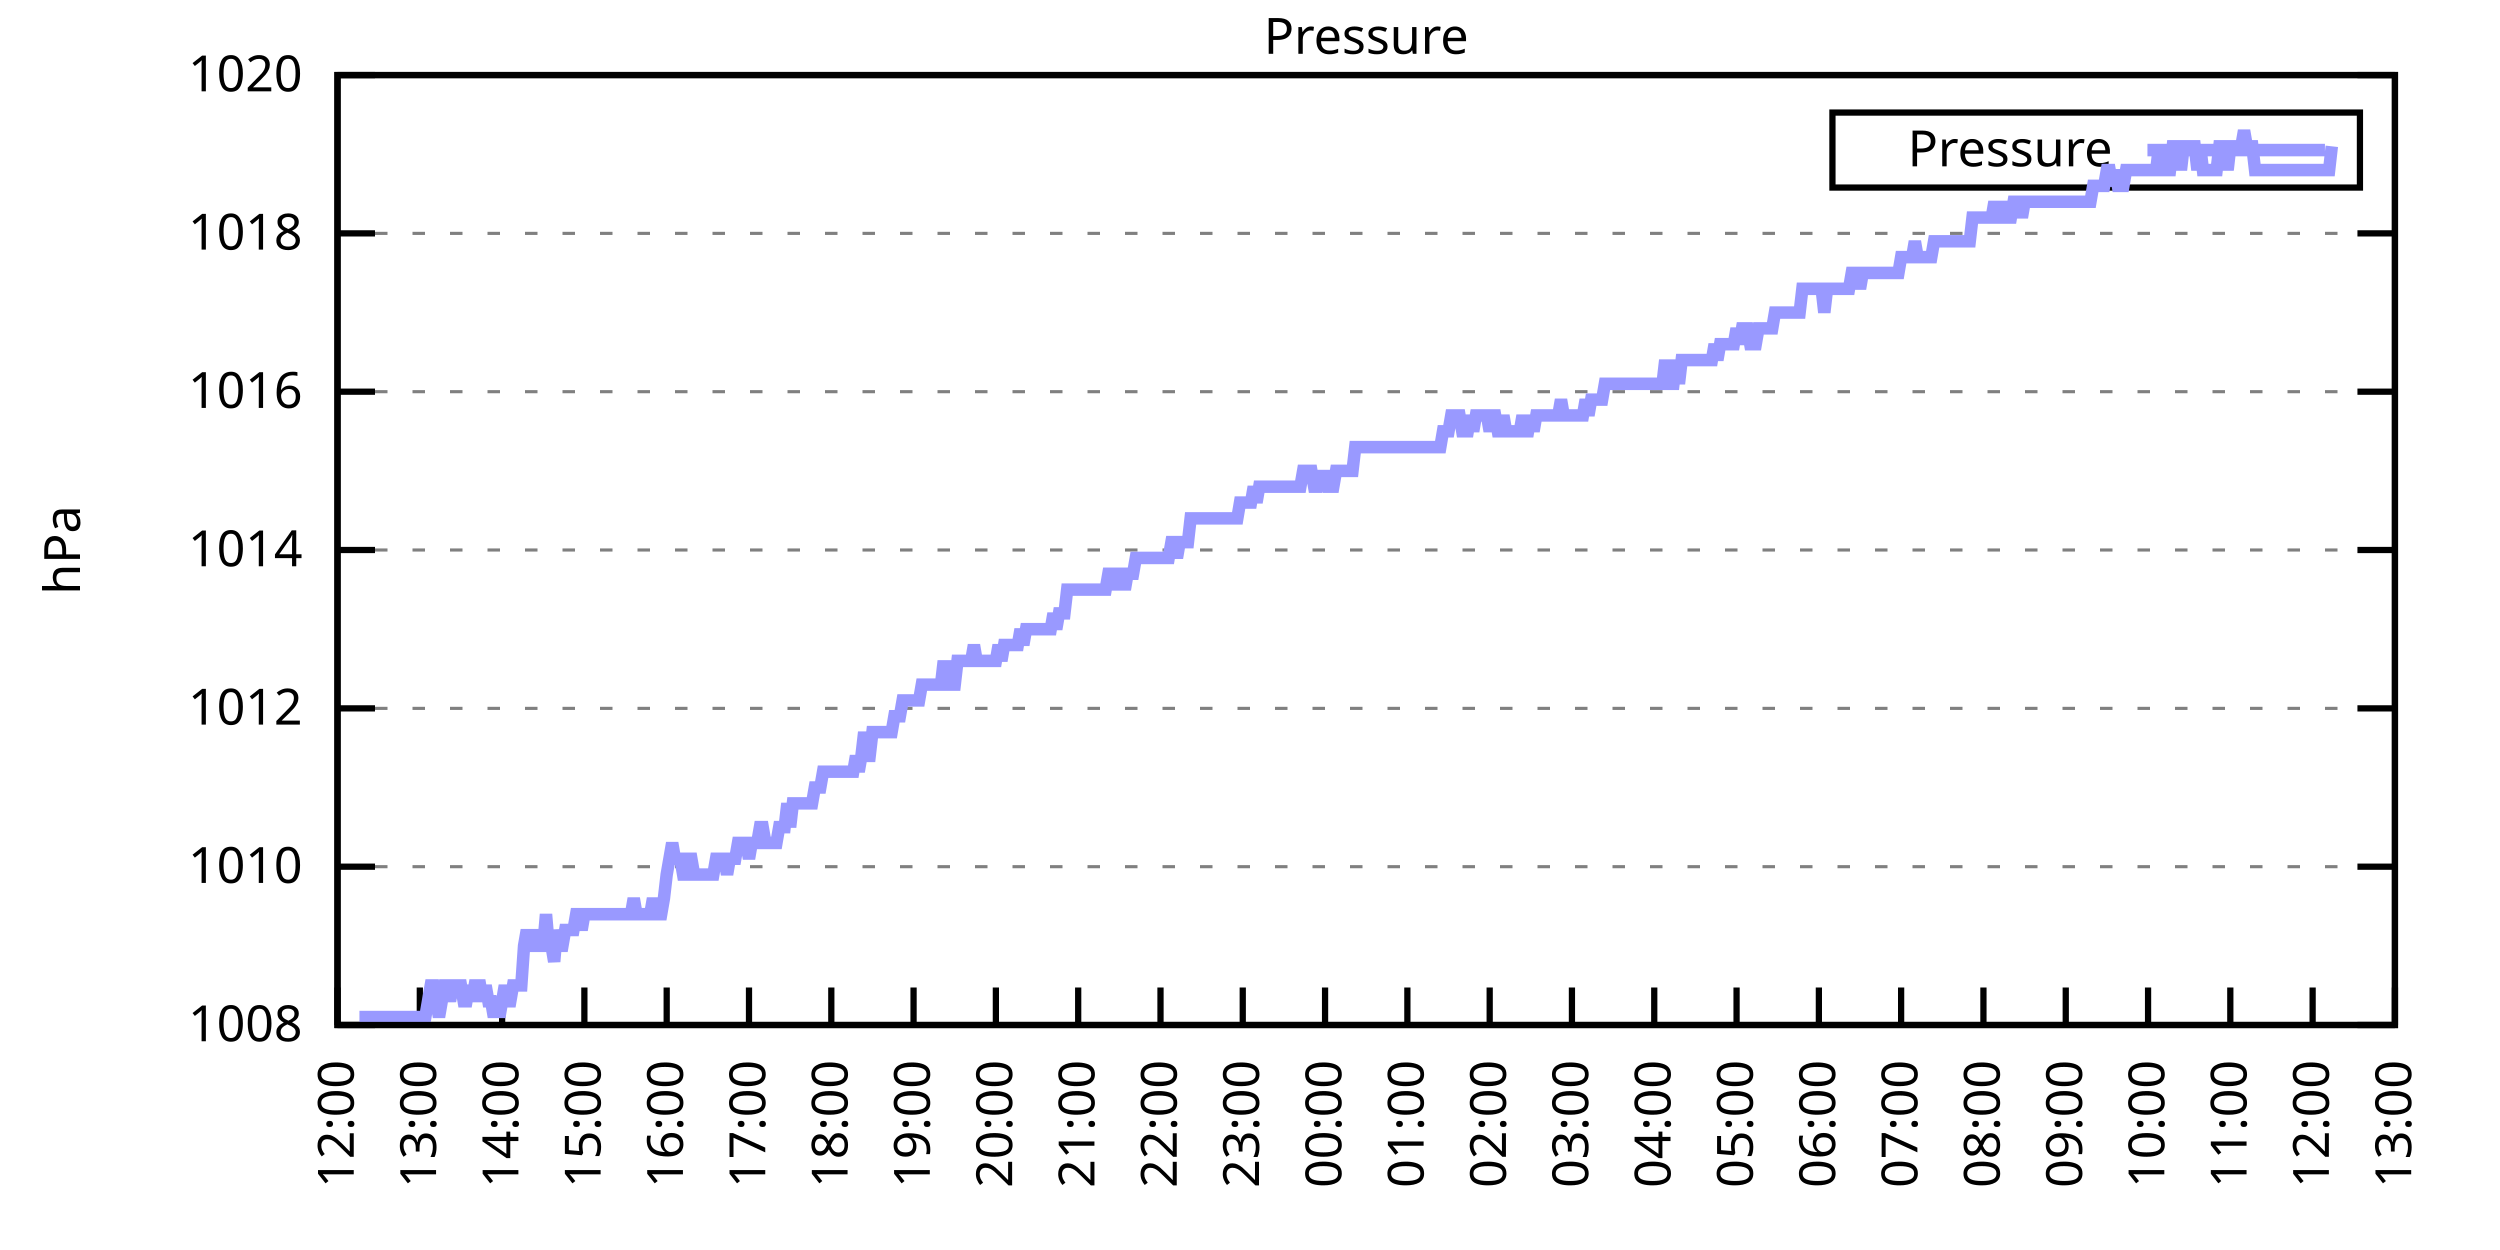
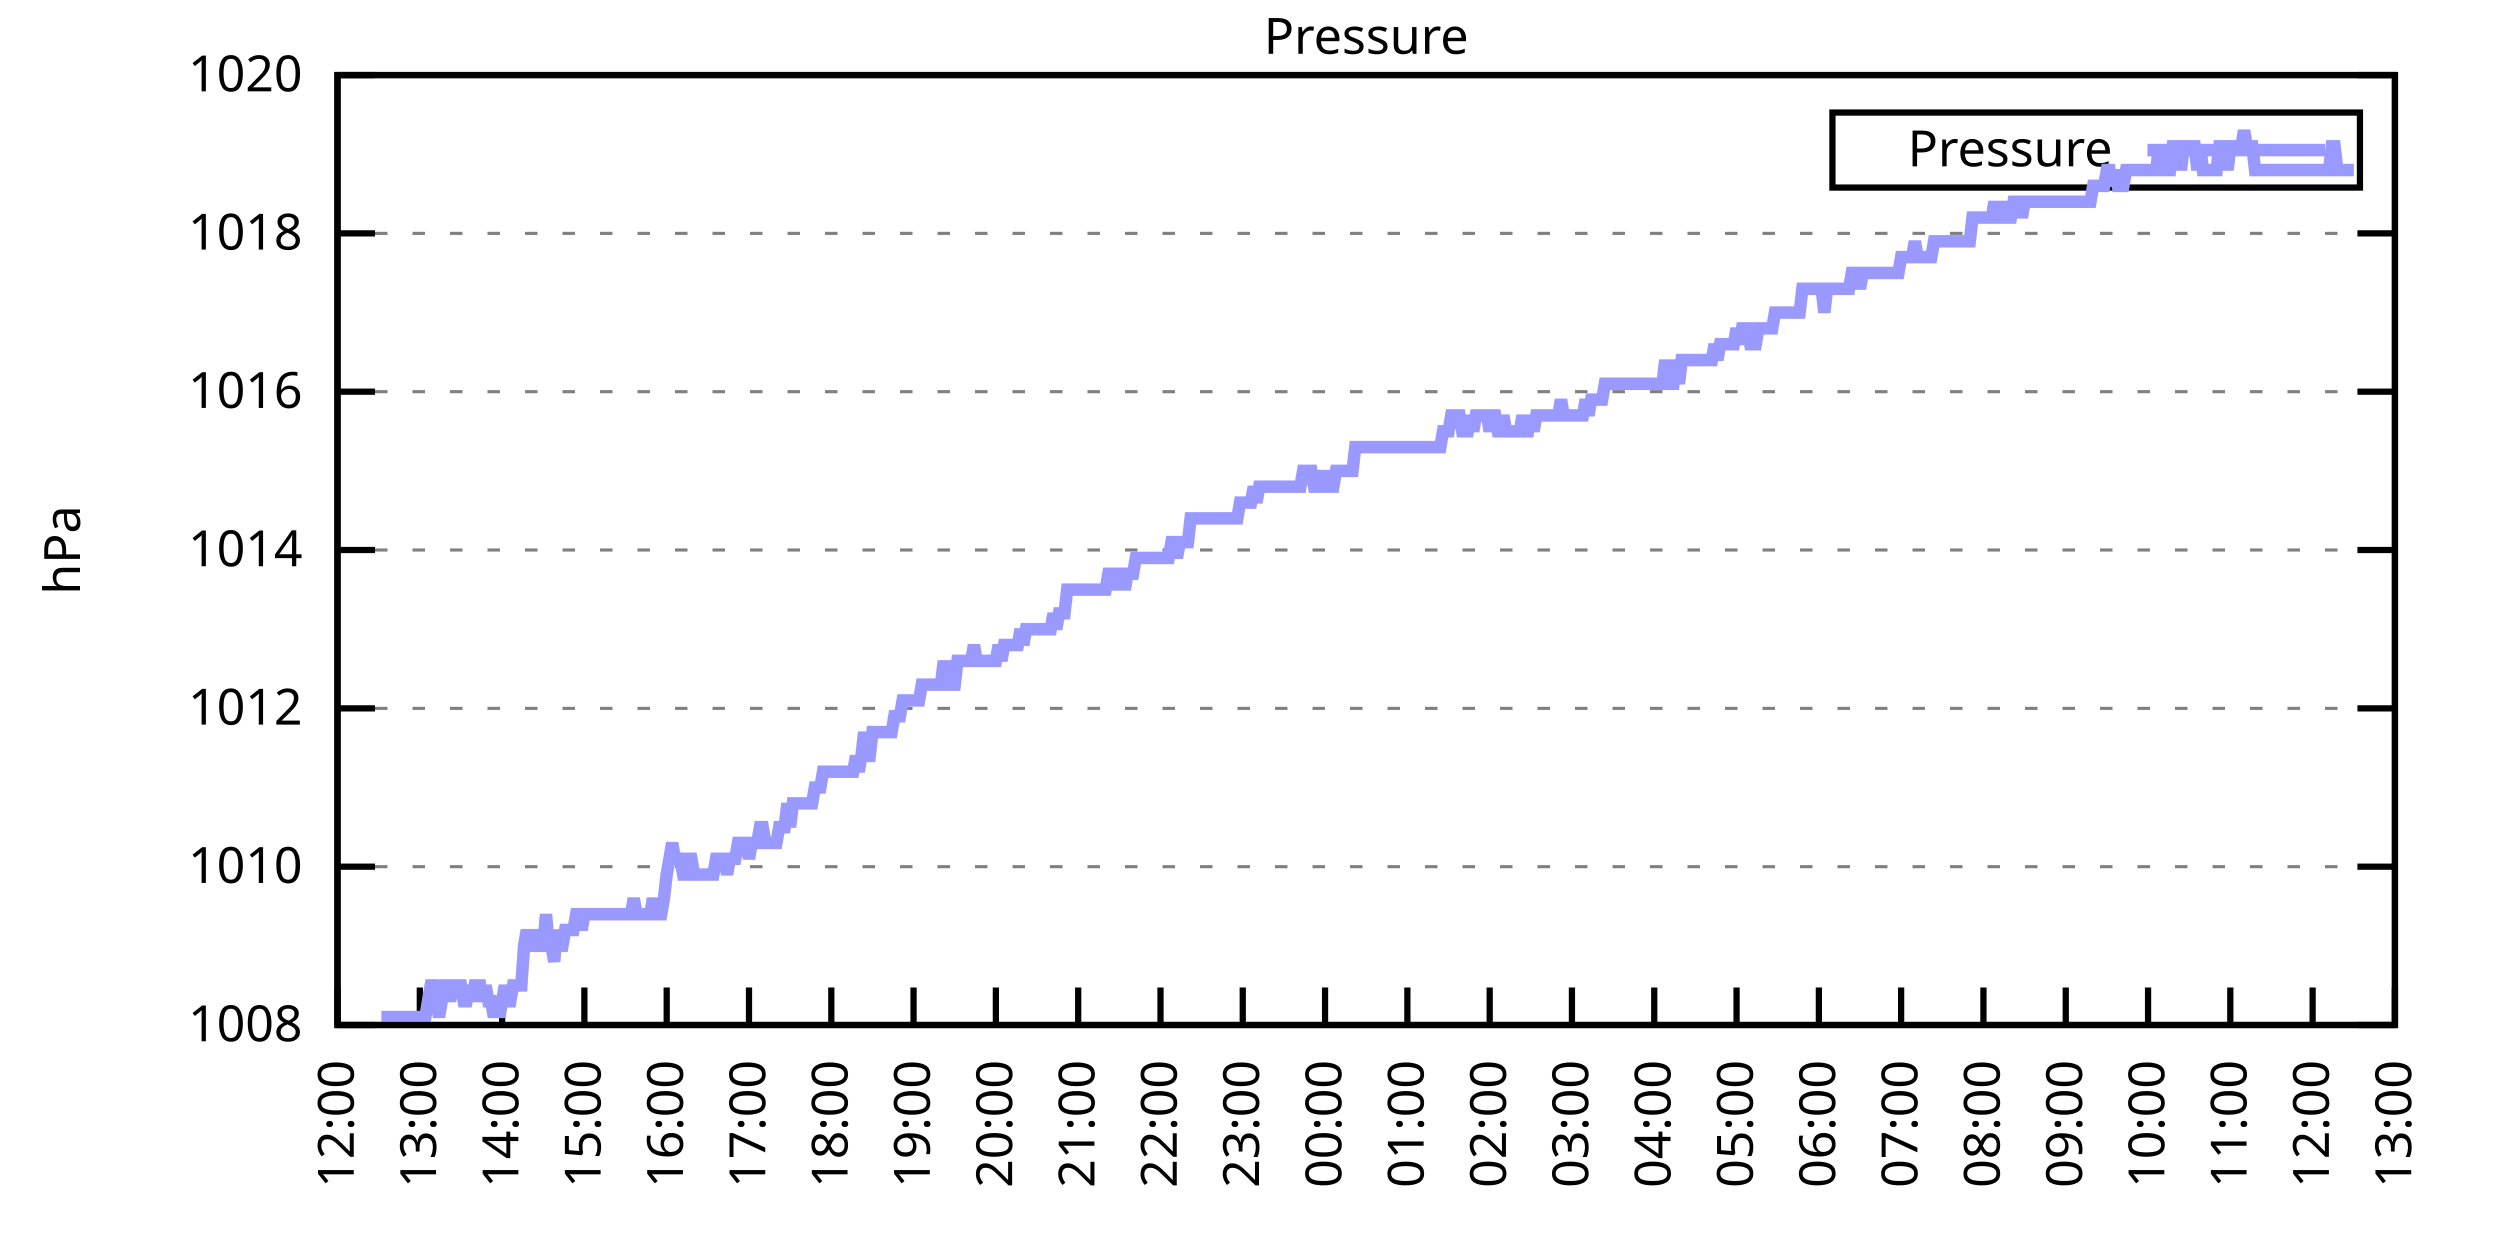
<svg xmlns="http://www.w3.org/2000/svg" xmlns:xlink="http://www.w3.org/1999/xlink" width="400" height="200" viewBox="0 0 400 200">
  <g id="gnuplot_canvas">
    <rect x="0" y="0" width="400" height="200" fill="none" />
    <defs>
      <circle id="gpDot" r="0.5" stroke-width="0.5" stroke="currentColor" />
      <path id="gpPt0" stroke-width="0.333" stroke="currentColor" d="M-1,0 h2 M0,-1 v2" />
      <path id="gpPt1" stroke-width="0.333" stroke="currentColor" d="M-1,-1 L1,1 M1,-1 L-1,1" />
      <path id="gpPt2" stroke-width="0.333" stroke="currentColor" d="M-1,0 L1,0 M0,-1 L0,1 M-1,-1 L1,1 M-1,1 L1,-1" />
      <rect id="gpPt3" stroke-width="0.333" stroke="currentColor" x="-1" y="-1" width="2" height="2" />
      <rect id="gpPt4" stroke-width="0.333" stroke="currentColor" fill="currentColor" x="-1" y="-1" width="2" height="2" />
      <circle id="gpPt5" stroke-width="0.333" stroke="currentColor" cx="0" cy="0" r="1" />
      <use xlink:href="#gpPt5" id="gpPt6" fill="currentColor" stroke="none" />
      <path id="gpPt7" stroke-width="0.333" stroke="currentColor" d="M0,-1.33 L-1.33,0.67 L1.33,0.67 z" />
      <use xlink:href="#gpPt7" id="gpPt8" fill="currentColor" stroke="none" />
      <use xlink:href="#gpPt7" id="gpPt9" stroke="currentColor" transform="rotate(180)" />
      <use xlink:href="#gpPt9" id="gpPt10" fill="currentColor" stroke="none" />
      <use xlink:href="#gpPt3" id="gpPt11" stroke="currentColor" transform="rotate(45)" />
      <use xlink:href="#gpPt11" id="gpPt12" fill="currentColor" stroke="none" />
      <path id="gpPt13" stroke-width="0.333" stroke="currentColor" d="M0,1.330 L1.265,0.411 L0.782,-1.067 L-0.782,-1.076 L-1.265,0.411 z" />
      <use xlink:href="#gpPt13" id="gpPt14" fill="currentColor" stroke="none" />
      <filter id="textbox" filterUnits="objectBoundingBox" x="0" y="0" height="1" width="1">
        <feFlood flood-color="white" flood-opacity="1" result="bgnd" />
        <feComposite in="SourceGraphic" in2="bgnd" operator="atop" />
      </filter>
      <filter id="greybox" filterUnits="objectBoundingBox" x="0" y="0" height="1" width="1">
        <feFlood flood-color="lightgrey" flood-opacity="1" result="grey" />
        <feComposite in="SourceGraphic" in2="grey" operator="atop" />
      </filter>
    </defs>
    <g fill="none" color="white" stroke="currentColor" stroke-width="1.00" stroke-linecap="butt" stroke-linejoin="miter">
</g>
    <g fill="none" color="black" stroke="currentColor" stroke-width="1.00" stroke-linecap="butt" stroke-linejoin="miter">
      <g stroke="none" shape-rendering="crispEdges">
        <polygon fill="rgb(255, 255, 255)" points="54.00,164.00 383.18,164.00 383.18,12.02 54.00,12.02 " />
      </g>
    </g>
    <g fill="none" color="black" stroke="currentColor" stroke-width="1.00" stroke-linecap="butt" stroke-linejoin="miter">
</g>
    <g fill="none" color="black" stroke="black" stroke-width="0.50" stroke-linecap="butt" stroke-linejoin="miter">
</g>
    <g fill="none" color="gray" stroke="currentColor" stroke-width="0.50" stroke-linecap="butt" stroke-linejoin="miter">
      <path stroke="gray" stroke-dasharray="2,4" class="gridline" d="M54.00,164.00 L383.19,164.00  " />
    </g>
    <g fill="none" color="gray" stroke="gray" stroke-width="1.00" stroke-linecap="butt" stroke-linejoin="miter">
</g>
    <g fill="none" color="black" stroke="currentColor" stroke-width="1.00" stroke-linecap="butt" stroke-linejoin="miter">
      <path stroke="black" d="M54.00,164.00 L60.00,164.00 M383.19,164.00 L377.19,164.00  " />
      <g transform="translate(48.40,166.60)" stroke="none" fill="black" font-family="Sans" font-size="8.00" text-anchor="end">
        <text>
          <tspan font-family="Sans"> 1008</tspan>
        </text>
      </g>
    </g>
    <g fill="none" color="black" stroke="currentColor" stroke-width="1.00" stroke-linecap="butt" stroke-linejoin="miter">
</g>
    <g fill="none" color="black" stroke="black" stroke-width="0.50" stroke-linecap="butt" stroke-linejoin="miter">
</g>
    <g fill="none" color="gray" stroke="currentColor" stroke-width="0.50" stroke-linecap="butt" stroke-linejoin="miter">
      <path stroke="gray" stroke-dasharray="2,4" class="gridline" d="M54.00,138.67 L383.19,138.67  " />
    </g>
    <g fill="none" color="gray" stroke="gray" stroke-width="1.00" stroke-linecap="butt" stroke-linejoin="miter">
</g>
    <g fill="none" color="black" stroke="currentColor" stroke-width="1.00" stroke-linecap="butt" stroke-linejoin="miter">
      <path stroke="black" d="M54.00,138.67 L60.00,138.67 M383.19,138.67 L377.19,138.67  " />
      <g transform="translate(48.40,141.27)" stroke="none" fill="black" font-family="Sans" font-size="8.00" text-anchor="end">
        <text>
          <tspan font-family="Sans"> 1010</tspan>
        </text>
      </g>
    </g>
    <g fill="none" color="black" stroke="currentColor" stroke-width="1.00" stroke-linecap="butt" stroke-linejoin="miter">
</g>
    <g fill="none" color="black" stroke="black" stroke-width="0.50" stroke-linecap="butt" stroke-linejoin="miter">
</g>
    <g fill="none" color="gray" stroke="currentColor" stroke-width="0.50" stroke-linecap="butt" stroke-linejoin="miter">
      <path stroke="gray" stroke-dasharray="2,4" class="gridline" d="M54.00,113.34 L383.19,113.34  " />
    </g>
    <g fill="none" color="gray" stroke="gray" stroke-width="1.00" stroke-linecap="butt" stroke-linejoin="miter">
</g>
    <g fill="none" color="black" stroke="currentColor" stroke-width="1.00" stroke-linecap="butt" stroke-linejoin="miter">
      <path stroke="black" d="M54.00,113.34 L60.00,113.34 M383.19,113.34 L377.19,113.34  " />
      <g transform="translate(48.40,115.94)" stroke="none" fill="black" font-family="Sans" font-size="8.00" text-anchor="end">
        <text>
          <tspan font-family="Sans"> 1012</tspan>
        </text>
      </g>
    </g>
    <g fill="none" color="black" stroke="currentColor" stroke-width="1.00" stroke-linecap="butt" stroke-linejoin="miter">
</g>
    <g fill="none" color="black" stroke="black" stroke-width="0.50" stroke-linecap="butt" stroke-linejoin="miter">
</g>
    <g fill="none" color="gray" stroke="currentColor" stroke-width="0.50" stroke-linecap="butt" stroke-linejoin="miter">
      <path stroke="gray" stroke-dasharray="2,4" class="gridline" d="M54.00,88.00 L383.19,88.00  " />
    </g>
    <g fill="none" color="gray" stroke="gray" stroke-width="1.00" stroke-linecap="butt" stroke-linejoin="miter">
</g>
    <g fill="none" color="black" stroke="currentColor" stroke-width="1.00" stroke-linecap="butt" stroke-linejoin="miter">
      <path stroke="black" d="M54.00,88.00 L60.00,88.00 M383.19,88.00 L377.19,88.00  " />
      <g transform="translate(48.40,90.60)" stroke="none" fill="black" font-family="Sans" font-size="8.00" text-anchor="end">
        <text>
          <tspan font-family="Sans"> 1014</tspan>
        </text>
      </g>
    </g>
    <g fill="none" color="black" stroke="currentColor" stroke-width="1.00" stroke-linecap="butt" stroke-linejoin="miter">
</g>
    <g fill="none" color="black" stroke="black" stroke-width="0.50" stroke-linecap="butt" stroke-linejoin="miter">
</g>
    <g fill="none" color="gray" stroke="currentColor" stroke-width="0.50" stroke-linecap="butt" stroke-linejoin="miter">
      <path stroke="gray" stroke-dasharray="2,4" class="gridline" d="M54.00,62.67 L383.19,62.67  " />
    </g>
    <g fill="none" color="gray" stroke="gray" stroke-width="1.00" stroke-linecap="butt" stroke-linejoin="miter">
</g>
    <g fill="none" color="black" stroke="currentColor" stroke-width="1.00" stroke-linecap="butt" stroke-linejoin="miter">
      <path stroke="black" d="M54.00,62.67 L60.00,62.67 M383.19,62.67 L377.19,62.67  " />
      <g transform="translate(48.40,65.27)" stroke="none" fill="black" font-family="Sans" font-size="8.00" text-anchor="end">
        <text>
          <tspan font-family="Sans"> 1016</tspan>
        </text>
      </g>
    </g>
    <g fill="none" color="black" stroke="currentColor" stroke-width="1.00" stroke-linecap="butt" stroke-linejoin="miter">
</g>
    <g fill="none" color="black" stroke="black" stroke-width="0.50" stroke-linecap="butt" stroke-linejoin="miter">
</g>
    <g fill="none" color="gray" stroke="currentColor" stroke-width="0.50" stroke-linecap="butt" stroke-linejoin="miter">
      <path stroke="gray" stroke-dasharray="2,4" class="gridline" d="M54.00,37.34 L383.19,37.34  " />
    </g>
    <g fill="none" color="gray" stroke="gray" stroke-width="1.00" stroke-linecap="butt" stroke-linejoin="miter">
</g>
    <g fill="none" color="black" stroke="currentColor" stroke-width="1.00" stroke-linecap="butt" stroke-linejoin="miter">
      <path stroke="black" d="M54.00,37.34 L60.00,37.34 M383.19,37.34 L377.19,37.34  " />
      <g transform="translate(48.40,39.94)" stroke="none" fill="black" font-family="Sans" font-size="8.00" text-anchor="end">
        <text>
          <tspan font-family="Sans"> 1018</tspan>
        </text>
      </g>
    </g>
    <g fill="none" color="black" stroke="currentColor" stroke-width="1.00" stroke-linecap="butt" stroke-linejoin="miter">
</g>
    <g fill="none" color="black" stroke="black" stroke-width="0.50" stroke-linecap="butt" stroke-linejoin="miter">
</g>
    <g fill="none" color="gray" stroke="currentColor" stroke-width="0.50" stroke-linecap="butt" stroke-linejoin="miter">
      <path stroke="gray" stroke-dasharray="2,4" class="gridline" d="M54.00,12.01 L383.19,12.01  " />
    </g>
    <g fill="none" color="gray" stroke="gray" stroke-width="1.00" stroke-linecap="butt" stroke-linejoin="miter">
</g>
    <g fill="none" color="black" stroke="currentColor" stroke-width="1.00" stroke-linecap="butt" stroke-linejoin="miter">
      <path stroke="black" d="M54.00,12.01 L60.00,12.01 M383.19,12.01 L377.19,12.01  " />
      <g transform="translate(48.40,14.61)" stroke="none" fill="black" font-family="Sans" font-size="8.00" text-anchor="end">
        <text>
          <tspan font-family="Sans"> 1020</tspan>
        </text>
      </g>
    </g>
    <g fill="none" color="black" stroke="currentColor" stroke-width="1.00" stroke-linecap="butt" stroke-linejoin="miter">
      <path stroke="black" d="M54.00,164.00 L54.00,158.00  " />
      <g transform="translate(56.60,169.60) rotate(270.00)" stroke="none" fill="black" font-family="Sans" font-size="8.00" text-anchor="end">
        <text>
          <tspan font-family="Sans">12:00</tspan>
        </text>
      </g>
    </g>
    <g fill="none" color="black" stroke="currentColor" stroke-width="1.00" stroke-linecap="butt" stroke-linejoin="miter">
      <path stroke="black" d="M67.17,164.00 L67.17,158.00  " />
      <g transform="translate(69.77,169.60) rotate(270.00)" stroke="none" fill="black" font-family="Sans" font-size="8.00" text-anchor="end">
        <text>
          <tspan font-family="Sans">13:00</tspan>
        </text>
      </g>
    </g>
    <g fill="none" color="black" stroke="currentColor" stroke-width="1.00" stroke-linecap="butt" stroke-linejoin="miter">
      <path stroke="black" d="M80.34,164.00 L80.34,158.00  " />
      <g transform="translate(82.94,169.60) rotate(270.00)" stroke="none" fill="black" font-family="Sans" font-size="8.00" text-anchor="end">
        <text>
          <tspan font-family="Sans">14:00</tspan>
        </text>
      </g>
    </g>
    <g fill="none" color="black" stroke="currentColor" stroke-width="1.00" stroke-linecap="butt" stroke-linejoin="miter">
      <path stroke="black" d="M93.50,164.00 L93.50,158.00  " />
      <g transform="translate(96.10,169.60) rotate(270.00)" stroke="none" fill="black" font-family="Sans" font-size="8.00" text-anchor="end">
        <text>
          <tspan font-family="Sans">15:00</tspan>
        </text>
      </g>
    </g>
    <g fill="none" color="black" stroke="currentColor" stroke-width="1.00" stroke-linecap="butt" stroke-linejoin="miter">
      <path stroke="black" d="M106.67,164.00 L106.67,158.00  " />
      <g transform="translate(109.27,169.60) rotate(270.00)" stroke="none" fill="black" font-family="Sans" font-size="8.00" text-anchor="end">
        <text>
          <tspan font-family="Sans">16:00</tspan>
        </text>
      </g>
    </g>
    <g fill="none" color="black" stroke="currentColor" stroke-width="1.00" stroke-linecap="butt" stroke-linejoin="miter">
      <path stroke="black" d="M119.84,164.00 L119.84,158.00  " />
      <g transform="translate(122.44,169.60) rotate(270.00)" stroke="none" fill="black" font-family="Sans" font-size="8.00" text-anchor="end">
        <text>
          <tspan font-family="Sans">17:00</tspan>
        </text>
      </g>
    </g>
    <g fill="none" color="black" stroke="currentColor" stroke-width="1.00" stroke-linecap="butt" stroke-linejoin="miter">
      <path stroke="black" d="M133.01,164.00 L133.01,158.00  " />
      <g transform="translate(135.61,169.60) rotate(270.00)" stroke="none" fill="black" font-family="Sans" font-size="8.00" text-anchor="end">
        <text>
          <tspan font-family="Sans">18:00</tspan>
        </text>
      </g>
    </g>
    <g fill="none" color="black" stroke="currentColor" stroke-width="1.00" stroke-linecap="butt" stroke-linejoin="miter">
      <path stroke="black" d="M146.17,164.00 L146.17,158.00  " />
      <g transform="translate(148.77,169.60) rotate(270.00)" stroke="none" fill="black" font-family="Sans" font-size="8.00" text-anchor="end">
        <text>
          <tspan font-family="Sans">19:00</tspan>
        </text>
      </g>
    </g>
    <g fill="none" color="black" stroke="currentColor" stroke-width="1.00" stroke-linecap="butt" stroke-linejoin="miter">
      <path stroke="black" d="M159.34,164.00 L159.34,158.00  " />
      <g transform="translate(161.94,169.60) rotate(270.00)" stroke="none" fill="black" font-family="Sans" font-size="8.00" text-anchor="end">
        <text>
          <tspan font-family="Sans">20:00</tspan>
        </text>
      </g>
    </g>
    <g fill="none" color="black" stroke="currentColor" stroke-width="1.00" stroke-linecap="butt" stroke-linejoin="miter">
      <path stroke="black" d="M172.51,164.00 L172.51,158.00  " />
      <g transform="translate(175.11,169.60) rotate(270.00)" stroke="none" fill="black" font-family="Sans" font-size="8.00" text-anchor="end">
        <text>
          <tspan font-family="Sans">21:00</tspan>
        </text>
      </g>
    </g>
    <g fill="none" color="black" stroke="currentColor" stroke-width="1.00" stroke-linecap="butt" stroke-linejoin="miter">
      <path stroke="black" d="M185.68,164.00 L185.68,158.00  " />
      <g transform="translate(188.28,169.60) rotate(270.00)" stroke="none" fill="black" font-family="Sans" font-size="8.00" text-anchor="end">
        <text>
          <tspan font-family="Sans">22:00</tspan>
        </text>
      </g>
    </g>
    <g fill="none" color="black" stroke="currentColor" stroke-width="1.00" stroke-linecap="butt" stroke-linejoin="miter">
      <path stroke="black" d="M198.84,164.00 L198.84,158.00  " />
      <g transform="translate(201.44,169.60) rotate(270.00)" stroke="none" fill="black" font-family="Sans" font-size="8.00" text-anchor="end">
        <text>
          <tspan font-family="Sans">23:00</tspan>
        </text>
      </g>
    </g>
    <g fill="none" color="black" stroke="currentColor" stroke-width="1.00" stroke-linecap="butt" stroke-linejoin="miter">
      <path stroke="black" d="M212.01,164.00 L212.01,158.00  " />
      <g transform="translate(214.61,169.60) rotate(270.00)" stroke="none" fill="black" font-family="Sans" font-size="8.00" text-anchor="end">
        <text>
          <tspan font-family="Sans">00:00</tspan>
        </text>
      </g>
    </g>
    <g fill="none" color="black" stroke="currentColor" stroke-width="1.00" stroke-linecap="butt" stroke-linejoin="miter">
      <path stroke="black" d="M225.18,164.00 L225.18,158.00  " />
      <g transform="translate(227.78,169.60) rotate(270.00)" stroke="none" fill="black" font-family="Sans" font-size="8.00" text-anchor="end">
        <text>
          <tspan font-family="Sans">01:00</tspan>
        </text>
      </g>
    </g>
    <g fill="none" color="black" stroke="currentColor" stroke-width="1.00" stroke-linecap="butt" stroke-linejoin="miter">
      <path stroke="black" d="M238.35,164.00 L238.35,158.00  " />
      <g transform="translate(240.95,169.60) rotate(270.00)" stroke="none" fill="black" font-family="Sans" font-size="8.00" text-anchor="end">
        <text>
          <tspan font-family="Sans">02:00</tspan>
        </text>
      </g>
    </g>
    <g fill="none" color="black" stroke="currentColor" stroke-width="1.00" stroke-linecap="butt" stroke-linejoin="miter">
      <path stroke="black" d="M251.51,164.00 L251.51,158.00  " />
      <g transform="translate(254.11,169.60) rotate(270.00)" stroke="none" fill="black" font-family="Sans" font-size="8.00" text-anchor="end">
        <text>
          <tspan font-family="Sans">03:00</tspan>
        </text>
      </g>
    </g>
    <g fill="none" color="black" stroke="currentColor" stroke-width="1.00" stroke-linecap="butt" stroke-linejoin="miter">
      <path stroke="black" d="M264.68,164.00 L264.68,158.00  " />
      <g transform="translate(267.28,169.60) rotate(270.00)" stroke="none" fill="black" font-family="Sans" font-size="8.00" text-anchor="end">
        <text>
          <tspan font-family="Sans">04:00</tspan>
        </text>
      </g>
    </g>
    <g fill="none" color="black" stroke="currentColor" stroke-width="1.00" stroke-linecap="butt" stroke-linejoin="miter">
      <path stroke="black" d="M277.85,164.00 L277.85,158.00  " />
      <g transform="translate(280.45,169.60) rotate(270.00)" stroke="none" fill="black" font-family="Sans" font-size="8.00" text-anchor="end">
        <text>
          <tspan font-family="Sans">05:00</tspan>
        </text>
      </g>
    </g>
    <g fill="none" color="black" stroke="currentColor" stroke-width="1.00" stroke-linecap="butt" stroke-linejoin="miter">
      <path stroke="black" d="M291.02,164.00 L291.02,158.00  " />
      <g transform="translate(293.62,169.60) rotate(270.00)" stroke="none" fill="black" font-family="Sans" font-size="8.00" text-anchor="end">
        <text>
          <tspan font-family="Sans">06:00</tspan>
        </text>
      </g>
    </g>
    <g fill="none" color="black" stroke="currentColor" stroke-width="1.00" stroke-linecap="butt" stroke-linejoin="miter">
      <path stroke="black" d="M304.18,164.00 L304.18,158.00  " />
      <g transform="translate(306.78,169.60) rotate(270.00)" stroke="none" fill="black" font-family="Sans" font-size="8.00" text-anchor="end">
        <text>
          <tspan font-family="Sans">07:00</tspan>
        </text>
      </g>
    </g>
    <g fill="none" color="black" stroke="currentColor" stroke-width="1.00" stroke-linecap="butt" stroke-linejoin="miter">
      <path stroke="black" d="M317.35,164.00 L317.35,158.00  " />
      <g transform="translate(319.95,169.60) rotate(270.00)" stroke="none" fill="black" font-family="Sans" font-size="8.00" text-anchor="end">
        <text>
          <tspan font-family="Sans">08:00</tspan>
        </text>
      </g>
    </g>
    <g fill="none" color="black" stroke="currentColor" stroke-width="1.00" stroke-linecap="butt" stroke-linejoin="miter">
      <path stroke="black" d="M330.52,164.00 L330.52,158.00  " />
      <g transform="translate(333.12,169.60) rotate(270.00)" stroke="none" fill="black" font-family="Sans" font-size="8.00" text-anchor="end">
        <text>
          <tspan font-family="Sans">09:00</tspan>
        </text>
      </g>
    </g>
    <g fill="none" color="black" stroke="currentColor" stroke-width="1.00" stroke-linecap="butt" stroke-linejoin="miter">
      <path stroke="black" d="M343.69,164.00 L343.69,158.00  " />
      <g transform="translate(346.29,169.60) rotate(270.00)" stroke="none" fill="black" font-family="Sans" font-size="8.00" text-anchor="end">
        <text>
          <tspan font-family="Sans">10:00</tspan>
        </text>
      </g>
    </g>
    <g fill="none" color="black" stroke="currentColor" stroke-width="1.00" stroke-linecap="butt" stroke-linejoin="miter">
      <path stroke="black" d="M356.85,164.00 L356.85,158.00  " />
      <g transform="translate(359.45,169.60) rotate(270.00)" stroke="none" fill="black" font-family="Sans" font-size="8.00" text-anchor="end">
        <text>
          <tspan font-family="Sans">11:00</tspan>
        </text>
      </g>
    </g>
    <g fill="none" color="black" stroke="currentColor" stroke-width="1.00" stroke-linecap="butt" stroke-linejoin="miter">
      <path stroke="black" d="M370.02,164.00 L370.02,158.00  " />
      <g transform="translate(372.62,169.60) rotate(270.00)" stroke="none" fill="black" font-family="Sans" font-size="8.00" text-anchor="end">
        <text>
          <tspan font-family="Sans">12:00</tspan>
        </text>
      </g>
    </g>
    <g fill="none" color="black" stroke="currentColor" stroke-width="1.00" stroke-linecap="butt" stroke-linejoin="miter">
      <path stroke="black" d="M383.19,164.00 L383.19,158.00  " />
      <g transform="translate(385.79,169.60) rotate(270.00)" stroke="none" fill="black" font-family="Sans" font-size="8.00" text-anchor="end">
        <text>
          <tspan font-family="Sans">13:00</tspan>
        </text>
      </g>
    </g>
    <g fill="none" color="black" stroke="currentColor" stroke-width="1.00" stroke-linecap="butt" stroke-linejoin="miter">
</g>
    <g fill="none" color="black" stroke="currentColor" stroke-width="1.00" stroke-linecap="butt" stroke-linejoin="miter">
      <path stroke="black" d="M54.00,12.01 L54.00,164.00 L383.19,164.00 L383.19,12.01 L54.00,12.01 Z  " />
    </g>
    <g fill="none" color="black" stroke="currentColor" stroke-width="1.00" stroke-linecap="butt" stroke-linejoin="miter">
</g>
    <g fill="none" color="black" stroke="currentColor" stroke-width="1.00" stroke-linecap="butt" stroke-linejoin="miter">
      <path stroke="black" d="M293.19,30.01 L293.19,18.01 L377.59,18.01 L377.59,30.01 L293.19,30.01 Z  " />
    </g>
    <g id="Pressure_plot_1">
      <g fill="none" color="white" stroke="black" stroke-width="2.00" stroke-linecap="butt" stroke-linejoin="miter">
</g>
      <g fill="none" color="black" stroke="currentColor" stroke-width="2.00" stroke-linecap="butt" stroke-linejoin="miter">
        <g transform="translate(337.99,26.61)" stroke="none" fill="black" font-family="Sans" font-size="8.00" text-anchor="end">
          <text>
            <tspan font-family="Sans">Pressure</tspan>
          </text>
        </g>
      </g>
      <g fill="none" color="black" stroke="currentColor" stroke-width="2.00" stroke-linecap="butt" stroke-linejoin="miter">
-         <path stroke="rgb(153, 153, 255)" d="M343.59,24.01 L371.99,24.01 M57.51,162.73 L57.95,162.73 L58.39,162.73 L58.83,162.73 L59.27,162.73 L59.71,162.73   L60.14,162.73 L60.58,162.73 L61.02,162.73 L61.46,162.73 L61.90,162.73 L62.34,162.73 L62.78,162.73 L63.22,162.73   L63.66,162.73 L64.10,162.73 L64.53,162.73 L64.97,162.73 L65.41,162.73 L65.85,162.73 L66.29,162.73 L66.73,162.73   L67.17,162.73 L67.61,162.73 L68.05,162.73 L68.48,160.20 L68.92,157.67 L69.36,157.67 L69.80,160.20 L70.24,162.73   L70.68,160.20 L71.12,157.67 L71.56,157.67 L72.00,160.20 L72.43,157.67 L72.87,157.67 L73.31,157.67 L73.75,157.67   L74.19,160.20 L74.63,160.20 L75.07,157.67 L75.51,160.20 L75.95,157.67 L76.38,157.67 L76.82,157.67 L77.26,160.20   L77.70,157.67 L78.14,160.20 L78.58,160.20 L79.02,162.73 L79.46,160.20 L79.90,162.73 L80.34,160.20 L80.77,157.67   L81.21,160.20 L81.65,160.20 L82.09,157.67 L82.53,157.67 L82.97,157.67 L83.41,157.67 L83.85,151.33 L84.29,148.80   L84.72,151.33 L85.16,148.80 L85.60,151.33 L86.04,151.33 L86.48,151.33 L86.92,151.33 L87.36,146.27 L87.80,151.33   L88.24,151.33 L88.67,153.87 L89.11,148.80 L89.55,151.33 L89.99,151.33 L90.43,148.80 L90.87,148.80 L91.31,148.80   L91.75,148.80 L92.19,146.27 L92.62,146.27 L93.06,148.80 L93.50,146.27 L93.94,146.27 L94.38,146.27 L94.82,146.27   L95.26,146.27 L95.70,146.27 L96.14,146.27 L96.58,146.27 L97.01,146.27 L97.45,146.27 L97.89,146.27 L98.33,146.27   L98.77,146.27 L99.21,146.27 L99.65,146.27 L100.09,146.27 L100.53,146.27 L100.96,146.27 L101.40,143.73 L101.84,146.27   L102.28,146.27 L102.72,146.27 L103.16,146.27 L103.60,146.27 L104.04,146.27 L104.48,143.73 L104.91,146.27 L105.35,146.27   L105.79,146.27 L106.23,143.73 L106.67,139.93 L107.11,137.40 L107.55,134.87 L107.99,137.40 L108.43,137.40 L108.87,137.40   L109.30,139.93 L109.74,139.93 L110.18,137.40 L110.62,137.40 L111.06,139.93 L111.50,139.93 L111.94,139.93 L112.38,139.93   L112.82,139.93 L113.25,139.93 L113.69,139.93 L114.13,139.93 L114.57,137.40 L115.01,137.40 L115.45,137.40 L115.89,137.40   L116.33,139.93 L116.77,137.40 L117.20,137.40 L117.64,137.40 L118.08,134.87 L118.52,134.87 L118.96,134.87 L119.40,134.87   L119.84,137.40 L120.28,134.87 L120.72,134.87 L121.15,134.87 L121.59,132.34 L122.03,132.34 L122.47,134.87 L122.91,134.87   L123.35,134.87 L123.79,134.87 L124.23,134.87 L124.67,132.34 L125.11,132.34 L125.54,132.34 L125.98,128.54 L126.42,132.34   L126.86,128.54 L127.30,128.54 L127.74,128.54 L128.18,128.54 L128.62,128.54 L129.06,128.54 L129.49,128.54 L129.93,128.54   L130.37,126.00 L130.81,126.00 L131.25,126.00 L131.69,123.47 L132.13,123.47 L132.57,123.47 L133.01,123.47 L133.44,123.47   L133.88,123.47 L134.32,123.47 L134.76,123.47 L135.20,123.47 L135.64,123.47 L136.08,123.47 L136.52,123.47 L136.96,120.94   L137.39,123.47 L137.83,120.94 L138.27,117.14 L138.71,120.94 L139.15,120.94 L139.59,117.14 L140.03,117.14 L140.47,117.14   L140.91,117.14 L141.35,117.14 L141.78,117.14 L142.22,117.14 L142.66,117.14 L143.10,114.60 L143.54,114.60 L143.98,114.60   L144.42,112.07 L144.86,112.07 L145.30,112.07 L145.73,112.07 L146.17,112.07 L146.61,112.07 L147.05,112.07 L147.49,109.54   L147.93,109.54 L148.37,109.54 L148.81,109.54 L149.25,109.54 L149.68,109.54 L150.12,109.54 L150.56,109.54 L151.00,105.74   L151.44,109.54 L151.88,105.74 L152.32,109.54 L152.76,109.54 L153.20,105.74 L153.63,105.74 L154.07,105.74 L154.51,105.74   L154.95,105.74 L155.39,105.74 L155.83,103.20 L156.27,105.74 L156.71,105.74 L157.15,105.74 L157.59,105.74 L158.02,105.74   L158.46,105.74 L158.90,105.74 L159.34,105.74 L159.78,103.20 L160.22,105.74 L160.66,103.20 L161.10,103.20 L161.54,103.20   L161.97,103.20 L162.41,103.20 L162.85,103.20 L163.29,100.67 L163.73,103.20 L164.17,100.67 L164.61,100.67 L165.05,100.67   L165.49,100.67 L165.92,100.67 L166.36,100.67 L166.80,100.67 L167.24,100.67 L167.68,100.67 L168.12,100.67 L168.56,98.14   L169.00,100.67 L169.44,98.14 L169.87,98.14 L170.31,98.14 L170.75,94.34 L171.19,94.34 L171.63,94.34 L172.07,94.34   L172.51,94.34 L172.95,94.34 L173.39,94.34 L173.83,94.34 L174.26,94.34 L174.70,94.34 L175.14,94.34 L175.58,94.34   L176.02,94.34 L176.46,94.34 L176.90,94.34 L177.34,91.80 L177.78,91.80 L178.21,94.34 L178.65,91.80 L179.09,91.80   L179.53,91.80 L179.97,94.34 L180.41,91.80 L180.85,91.80 L181.29,91.80 L181.73,89.27 L182.16,89.27 L182.60,89.27   L183.04,89.27 L183.48,89.27 L183.92,89.27 L184.36,89.27 L184.80,89.27 L185.24,89.27 L185.68,89.27 L186.11,89.27   L186.55,89.27 L186.99,89.27 L187.43,86.74 L187.87,86.74 L188.31,89.27 L188.75,86.74 L189.19,86.74 L189.63,86.74   L190.07,86.74 L190.50,82.94 L190.94,82.94 L191.38,82.94 L191.82,82.94 L192.26,82.94 L192.70,82.94 L193.14,82.94   L193.58,82.94 L194.02,82.94 L194.45,82.94 L194.89,82.94 L195.33,82.94 L195.77,82.94 L196.21,82.94 L196.65,82.94   L197.09,82.94 L197.53,82.94 L197.97,82.94 L198.40,80.41 L198.84,80.41 L199.28,80.41 L199.72,80.41 L200.16,80.41   L200.60,77.87 L201.04,80.41 L201.48,77.87 L201.92,77.87 L202.35,77.87 L202.79,77.87 L203.23,77.87 L203.67,77.87   L204.11,77.87 L204.55,77.87 L204.99,77.87 L205.43,77.87 L205.87,77.87 L206.31,77.87 L206.74,77.87 L207.18,77.87   L207.62,77.87 L208.06,77.87 L208.50,75.34 L208.94,75.34 L209.38,75.34 L209.82,75.34 L210.26,77.87 L210.69,77.87   L211.13,75.34 L211.57,77.87 L212.01,75.34 L212.45,77.87 L212.89,77.87 L213.33,77.87 L213.77,75.34 L214.21,75.34   L214.64,75.34 L215.08,75.34 L215.52,75.34 L215.96,75.34 L216.40,75.34 L216.84,71.54 L217.28,71.54 L217.72,71.54   L218.16,71.54 L218.60,71.54 L219.03,71.54 L219.47,71.54 L219.91,71.54 L220.35,71.54 L220.79,71.54 L221.23,71.54   L221.67,71.54 L222.11,71.54 L222.55,71.54 L222.98,71.54 L223.42,71.54 L223.86,71.54 L224.30,71.54 L224.74,71.54   L225.18,71.54 L225.62,71.54 L226.06,71.54 L226.50,71.54 L226.93,71.54 L227.37,71.54 L227.81,71.54 L228.25,71.54   L228.69,71.54 L229.13,71.54 L229.57,71.54 L230.01,71.54 L230.45,71.54 L230.88,69.01 L231.32,69.01 L231.76,69.01   L232.20,66.47 L232.64,66.47 L233.08,66.47 L233.52,66.47 L233.96,69.01 L234.40,69.01 L234.84,69.01 L235.27,66.47   L235.71,69.01 L236.15,66.47 L236.59,66.47 L237.03,66.47 L237.47,66.47 L237.91,66.47 L238.35,69.01 L238.79,66.47   L239.22,66.47 L239.66,69.01 L240.10,69.01 L240.54,66.47 L240.98,69.01 L241.42,69.01 L241.86,69.01 L242.30,69.01   L242.74,69.01 L243.17,69.01 L243.61,66.47 L244.05,69.01 L244.49,69.01 L244.93,66.47 L245.37,69.01 L245.81,66.47   L246.25,66.47 L246.69,66.47 L247.12,66.47 L247.56,66.47 L248.00,66.47 L248.44,66.47 L248.88,66.47 L249.32,66.47   L249.76,63.94 L250.20,66.47 L250.64,66.47 L251.08,66.47 L251.51,66.47 L251.95,66.47 L252.39,66.47 L252.83,66.47   L253.27,66.47 L253.71,63.94 L254.15,66.47 L254.59,63.94 L255.03,63.94 L255.46,63.94 L255.90,63.94 L256.34,63.94   L256.78,61.41 L257.22,61.41 L257.66,61.41 L258.10,61.41 L258.54,61.41 L258.98,61.41 L259.41,61.41 L259.85,61.41   L260.29,61.41 L260.73,61.41 L261.17,61.41 L261.61,61.41 L262.05,61.41 L262.49,61.41 L262.93,61.41 L263.36,61.41   L263.80,61.41 L264.24,61.41 L264.68,61.41 L265.12,61.41 L265.56,61.41 L266.00,61.41 L266.44,57.61 L266.88,61.41   L267.32,61.41 L267.75,61.41 L268.19,57.61 L268.63,61.41 L269.07,57.61 L269.51,57.61 L269.95,57.61 L270.39,57.61   L270.83,57.61 L271.27,57.61 L271.70,57.61 L272.14,57.61 L272.58,57.61 L273.02,57.61 L273.46,57.61 L273.90,57.61   L274.34,55.07 L274.78,57.61 L275.22,55.07 L275.65,55.07 L276.09,55.07 L276.53,55.07 L276.97,55.07 L277.41,55.07   L277.85,52.54 L278.29,55.07 L278.73,52.54 L279.17,52.54 L279.60,52.54 L280.04,55.07 L280.48,55.07 L280.92,55.07   L281.36,52.54 L281.80,52.54 L282.24,52.54 L282.68,52.54 L283.12,52.54 L283.56,52.54 L283.99,50.01 L284.43,50.01   L284.87,50.01 L285.31,50.01 L285.75,50.01 L286.19,50.01 L286.63,50.01 L287.07,50.01 L287.51,50.01 L287.94,50.01   L288.38,46.21 L288.82,46.21 L289.26,46.21 L289.70,46.21 L290.14,46.21 L290.58,46.21 L291.02,46.21 L291.46,46.21   L291.89,50.01 L292.33,46.21 L292.77,46.21 L293.21,46.21 L293.65,46.21 L294.09,46.21 L294.53,46.21 L294.97,46.21   L295.41,46.21 L295.84,46.21 L296.28,43.67 L296.72,43.67 L297.16,43.67 L297.60,46.21 L298.04,43.67 L298.48,43.67   L298.92,43.67 L299.36,43.67 L299.80,43.67 L300.23,43.67 L300.67,43.67 L301.11,43.67 L301.55,43.67 L301.99,43.67   L302.43,43.67 L302.87,43.67 L303.31,43.67 L303.75,43.67 L304.18,41.14 L304.62,41.14 L305.06,41.14 L305.50,41.14   L305.94,41.14 L306.38,38.61 L306.82,41.14 L307.26,41.14 L307.70,41.14 L308.13,41.14 L308.57,41.14 L309.01,41.14   L309.45,38.61 L309.89,38.61 L310.33,38.61 L310.77,38.61 L311.21,38.61 L311.65,38.61 L312.08,38.61 L312.52,38.61   L312.96,38.61 L313.40,38.61 L313.84,38.61 L314.28,38.61 L314.72,38.61 L315.16,38.61 L315.60,34.81 L316.04,34.81   L316.47,34.81 L316.91,34.81 L317.35,34.81 L317.79,34.81 L318.23,34.81 L318.67,34.81 L319.11,32.28 L319.55,34.81   L319.99,34.81 L320.42,34.81 L320.86,32.28 L321.30,34.81 L321.74,34.81 L322.18,32.28 L322.62,32.28 L323.06,32.28   L323.50,34.81 L323.94,32.28 L324.37,32.28 L324.81,32.28 L325.25,32.28 L325.69,32.28 L326.13,32.28 L326.57,32.28   L327.01,32.28 L327.45,32.28 L327.89,32.28 L328.33,32.28 L328.76,32.28 L329.20,32.28 L329.64,32.28 L330.08,32.28   L330.52,32.28 L330.96,32.28 L331.40,32.28 L331.84,32.28 L332.28,32.28 L332.71,32.28 L333.15,32.28 L333.59,32.28   L334.03,32.28 L334.47,32.28 L334.91,29.74 L335.35,29.74 L335.79,29.74 L336.23,29.74 L336.66,29.74 L337.10,27.21   L337.54,27.21 L337.98,29.74 L338.42,27.21 L338.86,29.74 L339.30,29.74 L339.74,29.74 L340.18,27.21 L340.61,27.21   L341.05,27.21 L341.49,27.21 L341.93,27.21 L342.37,27.21 L342.81,27.21 L343.25,27.21 L343.69,27.21 L344.13,27.21   L344.57,27.21 L345.00,27.21 L345.44,23.41 L345.88,27.21 L346.32,27.21 L346.76,27.21 L347.20,27.21 L347.64,23.41   L348.08,23.41 L348.52,23.41 L348.95,27.21 L349.39,23.41 L349.83,23.41 L350.27,23.41 L350.71,23.41 L351.15,23.41   L351.59,27.21 L352.03,23.41 L352.47,27.21 L352.90,27.21 L353.34,27.21 L353.78,27.21 L354.22,27.21 L354.66,27.21   L355.10,23.41 L355.54,23.41 L355.98,23.41 L356.42,27.21 L356.85,23.41 L357.29,23.41 L357.73,23.41 L358.17,23.41   L358.61,23.41 L359.05,20.88 L359.49,23.41 L359.93,23.41 L360.37,23.41 L360.81,27.21 L361.24,27.21 L361.68,27.21   L362.12,27.21 L362.56,27.21 L363.00,27.21 L363.44,27.21 L363.88,27.21 L364.32,27.21 L364.76,27.21 L365.19,27.21   L365.63,27.21 L366.07,27.21 L366.51,27.21 L366.95,27.21 L367.39,27.21 L367.83,27.21 L368.27,27.21 L368.71,27.21   L369.14,27.21 L369.58,27.21 L370.02,27.21 L370.46,27.21 L370.90,27.21 L371.34,27.21 L371.78,27.21 L372.22,27.21   L372.66,27.21 L373.09,23.41  " />
+         <path stroke="rgb(153, 153, 255)" d="M343.59,24.01 L371.99,24.01 M61.02,162.73 L61.46,162.73 L61.90,162.73 L62.34,162.73 L62.78,162.73 L63.22,162.73   L63.66,162.73 L64.10,162.73 L64.53,162.73 L64.97,162.73 L65.41,162.73 L65.85,162.73 L66.29,162.73 L66.73,162.73   L67.17,162.73 L67.61,162.73 L68.05,162.73 L68.48,160.20 L68.92,157.67 L69.36,157.67 L69.80,160.20 L70.24,162.73   L70.68,160.20 L71.12,157.67 L71.56,157.67 L72.00,160.20 L72.43,157.67 L72.87,157.67 L73.31,157.67 L73.75,157.67   L74.19,160.20 L74.63,160.20 L75.07,157.67 L75.51,160.20 L75.95,157.67 L76.38,157.67 L76.82,157.67 L77.26,160.20   L77.70,157.67 L78.14,160.20 L78.58,160.20 L79.02,162.73 L79.46,160.20 L79.90,162.73 L80.34,160.20 L80.77,157.67   L81.21,160.20 L81.65,160.20 L82.09,157.67 L82.53,157.67 L82.97,157.67 L83.41,157.67 L83.85,151.33 L84.29,148.80   L84.72,151.33 L85.16,148.80 L85.60,151.33 L86.04,151.33 L86.48,151.33 L86.92,151.33 L87.36,146.27 L87.80,151.33   L88.24,151.33 L88.67,153.87 L89.11,148.80 L89.55,151.33 L89.99,151.33 L90.43,148.80 L90.87,148.80 L91.31,148.80   L91.75,148.80 L92.19,146.27 L92.62,146.27 L93.06,148.80 L93.50,146.27 L93.94,146.27 L94.38,146.27 L94.82,146.27   L95.26,146.27 L95.70,146.27 L96.14,146.27 L96.58,146.27 L97.01,146.27 L97.45,146.27 L97.89,146.27 L98.33,146.27   L98.77,146.27 L99.21,146.27 L99.65,146.27 L100.09,146.27 L100.53,146.27 L100.96,146.27 L101.40,143.73 L101.84,146.27   L102.28,146.27 L102.72,146.27 L103.16,146.27 L103.60,146.27 L104.04,146.27 L104.48,143.73 L104.91,146.27 L105.35,146.27   L105.79,146.27 L106.23,143.73 L106.67,139.93 L107.11,137.40 L107.55,134.87 L107.99,137.40 L108.43,137.40 L108.87,137.40   L109.30,139.93 L109.74,139.93 L110.18,137.40 L110.62,137.40 L111.06,139.93 L111.50,139.93 L111.94,139.93 L112.38,139.93   L112.82,139.93 L113.25,139.93 L113.69,139.93 L114.13,139.93 L114.57,137.40 L115.01,137.40 L115.45,137.40 L115.89,137.40   L116.33,139.93 L116.77,137.40 L117.20,137.40 L117.64,137.40 L118.08,134.87 L118.52,134.87 L118.96,134.87 L119.40,134.87   L119.84,137.40 L120.28,134.87 L120.72,134.87 L121.15,134.87 L121.59,132.34 L122.03,132.34 L122.47,134.87 L122.91,134.87   L123.35,134.87 L123.79,134.87 L124.23,134.87 L124.67,132.34 L125.11,132.34 L125.54,132.34 L125.98,128.54 L126.42,132.34   L126.86,128.54 L127.30,128.54 L127.74,128.54 L128.18,128.54 L128.62,128.54 L129.06,128.54 L129.49,128.54 L129.93,128.54   L130.37,126.00 L130.81,126.00 L131.25,126.00 L131.69,123.47 L132.13,123.47 L132.57,123.47 L133.01,123.47 L133.44,123.47   L133.88,123.47 L134.32,123.47 L134.76,123.47 L135.20,123.47 L135.64,123.47 L136.08,123.47 L136.52,123.47 L136.96,120.94   L137.39,123.47 L137.83,120.94 L138.27,117.14 L138.71,120.94 L139.15,120.94 L139.59,117.14 L140.03,117.14 L140.47,117.14   L140.91,117.14 L141.35,117.14 L141.78,117.14 L142.22,117.14 L142.66,117.14 L143.10,114.60 L143.54,114.60 L143.98,114.60   L144.42,112.07 L144.86,112.07 L145.30,112.07 L145.73,112.07 L146.17,112.07 L146.61,112.07 L147.05,112.07 L147.49,109.54   L147.93,109.54 L148.37,109.54 L148.81,109.54 L149.25,109.54 L149.68,109.54 L150.12,109.54 L150.56,109.54 L151.00,105.74   L151.44,109.54 L151.88,105.74 L152.32,109.54 L152.76,109.54 L153.20,105.74 L153.63,105.74 L154.07,105.74 L154.51,105.74   L154.95,105.74 L155.39,105.74 L155.83,103.20 L156.27,105.74 L156.71,105.74 L157.15,105.74 L157.59,105.74 L158.02,105.74   L158.46,105.74 L158.90,105.74 L159.34,105.74 L159.78,103.20 L160.22,105.74 L160.66,103.20 L161.10,103.20 L161.54,103.20   L161.97,103.20 L162.41,103.20 L162.85,103.20 L163.29,100.67 L163.73,103.20 L164.17,100.67 L164.61,100.67 L165.05,100.67   L165.49,100.67 L165.92,100.67 L166.36,100.67 L166.80,100.67 L167.24,100.67 L167.68,100.67 L168.12,100.67 L168.56,98.14   L169.00,100.67 L169.44,98.14 L169.87,98.14 L170.31,98.14 L170.75,94.34 L171.19,94.34 L171.63,94.34 L172.07,94.34   L172.51,94.34 L172.95,94.34 L173.39,94.34 L173.83,94.34 L174.26,94.34 L174.70,94.34 L175.14,94.34 L175.58,94.34   L176.02,94.34 L176.46,94.34 L176.90,94.34 L177.34,91.80 L177.78,91.80 L178.21,94.34 L178.65,91.80 L179.09,91.80   L179.53,91.80 L179.97,94.34 L180.41,91.80 L180.85,91.80 L181.29,91.80 L181.73,89.27 L182.16,89.27 L182.60,89.27   L183.04,89.27 L183.48,89.27 L183.92,89.27 L184.36,89.27 L184.80,89.27 L185.24,89.27 L185.68,89.27 L186.11,89.27   L186.55,89.27 L186.99,89.27 L187.43,86.74 L187.87,86.74 L188.31,89.27 L188.75,86.74 L189.19,86.74 L189.63,86.74   L190.07,86.74 L190.50,82.94 L190.94,82.94 L191.38,82.94 L191.82,82.94 L192.26,82.94 L192.70,82.94 L193.14,82.94   L193.58,82.94 L194.02,82.94 L194.45,82.94 L194.89,82.94 L195.33,82.94 L195.77,82.94 L196.21,82.94 L196.65,82.94   L197.09,82.94 L197.53,82.94 L197.97,82.94 L198.40,80.41 L198.84,80.41 L199.28,80.41 L199.72,80.41 L200.16,80.41   L200.60,77.87 L201.04,80.41 L201.48,77.87 L201.92,77.87 L202.35,77.87 L202.79,77.87 L203.23,77.87 L203.67,77.87   L204.11,77.87 L204.55,77.87 L204.99,77.87 L205.43,77.87 L205.87,77.87 L206.31,77.87 L206.74,77.87 L207.18,77.87   L207.62,77.87 L208.06,77.87 L208.50,75.34 L208.94,75.34 L209.38,75.34 L209.82,75.34 L210.26,77.87 L210.69,77.87   L211.13,75.34 L211.57,77.87 L212.01,75.34 L212.45,77.87 L212.89,77.87 L213.33,77.87 L213.77,75.34 L214.21,75.34   L214.64,75.34 L215.08,75.34 L215.52,75.34 L215.96,75.34 L216.40,75.34 L216.84,71.54 L217.28,71.54 L217.72,71.54   L218.16,71.54 L218.60,71.54 L219.03,71.54 L219.47,71.54 L219.91,71.54 L220.35,71.54 L220.79,71.54 L221.23,71.54   L221.67,71.54 L222.11,71.54 L222.55,71.54 L222.98,71.54 L223.42,71.54 L223.86,71.54 L224.30,71.54 L224.74,71.54   L225.18,71.54 L225.62,71.54 L226.06,71.54 L226.50,71.54 L226.93,71.54 L227.37,71.54 L227.81,71.54 L228.25,71.54   L228.69,71.54 L229.13,71.54 L229.57,71.54 L230.01,71.54 L230.45,71.54 L230.88,69.01 L231.32,69.01 L231.76,69.01   L232.20,66.47 L232.64,66.47 L233.08,66.47 L233.52,66.47 L233.96,69.01 L234.40,69.01 L234.84,69.01 L235.27,66.47   L235.71,69.01 L236.15,66.47 L236.59,66.47 L237.03,66.47 L237.47,66.47 L237.91,66.47 L238.35,69.01 L238.79,66.47   L239.22,66.47 L239.66,69.01 L240.10,69.01 L240.54,66.47 L240.98,69.01 L241.42,69.01 L241.86,69.01 L242.30,69.01   L242.74,69.01 L243.17,69.01 L243.61,66.47 L244.05,69.01 L244.49,69.01 L244.93,66.47 L245.37,69.01 L245.81,66.47   L246.25,66.47 L246.69,66.47 L247.12,66.47 L247.56,66.47 L248.00,66.47 L248.44,66.47 L248.88,66.47 L249.32,66.47   L249.76,63.94 L250.20,66.47 L250.64,66.47 L251.08,66.47 L251.51,66.47 L251.95,66.47 L252.39,66.47 L252.83,66.47   L253.27,66.47 L253.71,63.94 L254.15,66.47 L254.59,63.94 L255.03,63.94 L255.46,63.94 L255.90,63.94 L256.34,63.94   L256.78,61.41 L257.22,61.41 L257.66,61.41 L258.10,61.41 L258.54,61.41 L258.98,61.41 L259.41,61.41 L259.85,61.41   L260.29,61.41 L260.73,61.41 L261.17,61.41 L261.61,61.41 L262.05,61.41 L262.49,61.41 L262.93,61.41 L263.36,61.41   L263.80,61.41 L264.24,61.41 L264.68,61.41 L265.12,61.41 L265.56,61.41 L266.00,61.41 L266.44,57.61 L266.88,61.41   L267.32,61.41 L267.75,61.41 L268.19,57.61 L268.63,61.41 L269.07,57.61 L269.51,57.61 L269.95,57.61 L270.39,57.61   L270.83,57.61 L271.27,57.61 L271.70,57.61 L272.14,57.61 L272.58,57.61 L273.02,57.61 L273.46,57.61 L273.90,57.61   L274.34,55.07 L274.78,57.61 L275.22,55.07 L275.65,55.07 L276.09,55.07 L276.53,55.07 L276.97,55.07 L277.41,55.07   L277.85,52.54 L278.29,55.07 L278.73,52.54 L279.17,52.54 L279.60,52.54 L280.04,55.07 L280.48,55.07 L280.92,55.07   L281.36,52.54 L281.80,52.54 L282.24,52.54 L282.68,52.54 L283.12,52.54 L283.56,52.54 L283.99,50.01 L284.43,50.01   L284.87,50.01 L285.31,50.01 L285.75,50.01 L286.19,50.01 L286.63,50.01 L287.07,50.01 L287.51,50.01 L287.94,50.01   L288.38,46.21 L288.82,46.21 L289.26,46.21 L289.70,46.21 L290.14,46.21 L290.58,46.21 L291.02,46.21 L291.46,46.21   L291.89,50.01 L292.33,46.21 L292.77,46.21 L293.21,46.21 L293.65,46.21 L294.09,46.21 L294.53,46.21 L294.97,46.21   L295.41,46.21 L295.84,46.21 L296.28,43.67 L296.72,43.67 L297.16,43.67 L297.60,46.21 L298.04,43.67 L298.48,43.67   L298.92,43.67 L299.36,43.67 L299.80,43.67 L300.23,43.67 L300.67,43.67 L301.11,43.67 L301.55,43.67 L301.99,43.67   L302.43,43.67 L302.87,43.67 L303.31,43.67 L303.75,43.67 L304.18,41.14 L304.62,41.14 L305.06,41.14 L305.50,41.14   L305.94,41.14 L306.38,38.61 L306.82,41.14 L307.26,41.14 L307.70,41.14 L308.13,41.14 L308.57,41.14 L309.01,41.14   L309.45,38.61 L309.89,38.61 L310.33,38.61 L310.77,38.61 L311.21,38.61 L311.65,38.61 L312.08,38.61 L312.52,38.61   L312.96,38.61 L313.40,38.61 L313.84,38.61 L314.28,38.61 L314.72,38.61 L315.16,38.61 L315.60,34.81 L316.04,34.81   L316.47,34.81 L316.91,34.81 L317.35,34.81 L317.79,34.81 L318.23,34.81 L318.67,34.81 L319.11,32.28 L319.55,34.81   L319.99,34.81 L320.42,34.81 L320.86,32.28 L321.30,34.81 L321.74,34.81 L322.18,32.28 L322.62,32.28 L323.06,32.28   L323.50,34.81 L323.94,32.28 L324.37,32.28 L324.81,32.28 L325.25,32.28 L325.69,32.28 L326.13,32.28 L326.57,32.28   L327.01,32.28 L327.45,32.28 L327.89,32.28 L328.33,32.28 L328.76,32.28 L329.20,32.28 L329.64,32.28 L330.08,32.28   L330.52,32.28 L330.96,32.28 L331.40,32.28 L331.84,32.28 L332.28,32.28 L332.71,32.28 L333.15,32.28 L333.59,32.28   L334.03,32.28 L334.47,32.28 L334.91,29.74 L335.35,29.74 L335.79,29.74 L336.23,29.74 L336.66,29.74 L337.10,27.21   L337.54,27.21 L337.98,29.74 L338.42,27.21 L338.86,29.74 L339.30,29.74 L339.74,29.74 L340.18,27.21 L340.61,27.21   L341.05,27.21 L341.49,27.21 L341.93,27.21 L342.37,27.21 L342.81,27.21 L343.25,27.21 L343.69,27.21 L344.13,27.21   L344.57,27.21 L345.00,27.21 L345.44,23.41 L345.88,27.21 L346.32,27.21 L346.76,27.21 L347.20,27.21 L347.64,23.41   L348.08,23.41 L348.52,23.41 L348.95,27.21 L349.39,23.41 L349.83,23.41 L350.27,23.41 L350.71,23.41 L351.15,23.41   L351.59,27.21 L352.03,23.41 L352.47,27.21 L352.90,27.21 L353.34,27.21 L353.78,27.21 L354.22,27.21 L354.66,27.21   L355.10,23.41 L355.54,23.41 L355.98,23.41 L356.42,27.21 L356.85,23.41 L357.29,23.41 L357.73,23.41 L358.17,23.41   L358.61,23.41 L359.05,20.88 L359.49,23.41 L359.93,23.41 L360.37,23.41 L360.81,27.21 L361.24,27.21 L361.68,27.21   L362.12,27.21 L362.56,27.21 L363.00,27.21 L363.44,27.21 L363.88,27.21 L364.32,27.21 L364.76,27.21 L365.19,27.21   L365.63,27.21 L366.07,27.21 L366.51,27.21 L366.95,27.21 L367.39,27.21 L367.83,27.21 L368.27,27.21 L368.71,27.21   L369.14,27.21 L369.58,27.21 L370.02,27.21 L370.46,27.21 L370.90,27.21 L371.34,27.21 L371.78,27.21 L372.22,27.21   L372.66,27.21 L373.09,23.41 L373.53,23.41 L373.97,27.21 L374.41,27.21 L374.85,27.21 L375.29,27.21 L375.73,27.21   L376.17,27.21 L376.61,27.21  " />
      </g>
    </g>
    <g fill="none" color="black" stroke="currentColor" stroke-width="2.00" stroke-linecap="butt" stroke-linejoin="miter">
</g>
    <g fill="none" color="black" stroke="black" stroke-width="1.00" stroke-linecap="butt" stroke-linejoin="miter">
</g>
    <g fill="none" color="black" stroke="currentColor" stroke-width="1.00" stroke-linecap="butt" stroke-linejoin="miter">
      <path stroke="black" d="M54.00,12.01 L54.00,164.00 L383.19,164.00 L383.19,12.01 L54.00,12.01 Z  " />
      <g transform="translate(12.80,88.01) rotate(270.00)" stroke="none" fill="black" font-family="Sans" font-size="8.00" text-anchor="middle">
        <text>
          <tspan font-family="Sans">hPa</tspan>
        </text>
      </g>
    </g>
    <g fill="none" color="black" stroke="currentColor" stroke-width="1.00" stroke-linecap="butt" stroke-linejoin="miter">
</g>
    <g fill="none" color="black" stroke="currentColor" stroke-width="1.00" stroke-linecap="butt" stroke-linejoin="miter">
      <g transform="translate(218.59,8.61)" stroke="none" fill="black" font-family="Sans" font-size="8.00" text-anchor="middle">
        <text>
          <tspan font-family="Sans">Pressure</tspan>
        </text>
      </g>
    </g>
    <g fill="none" color="black" stroke="currentColor" stroke-width="1.00" stroke-linecap="butt" stroke-linejoin="miter">
</g>
  </g>
</svg>
